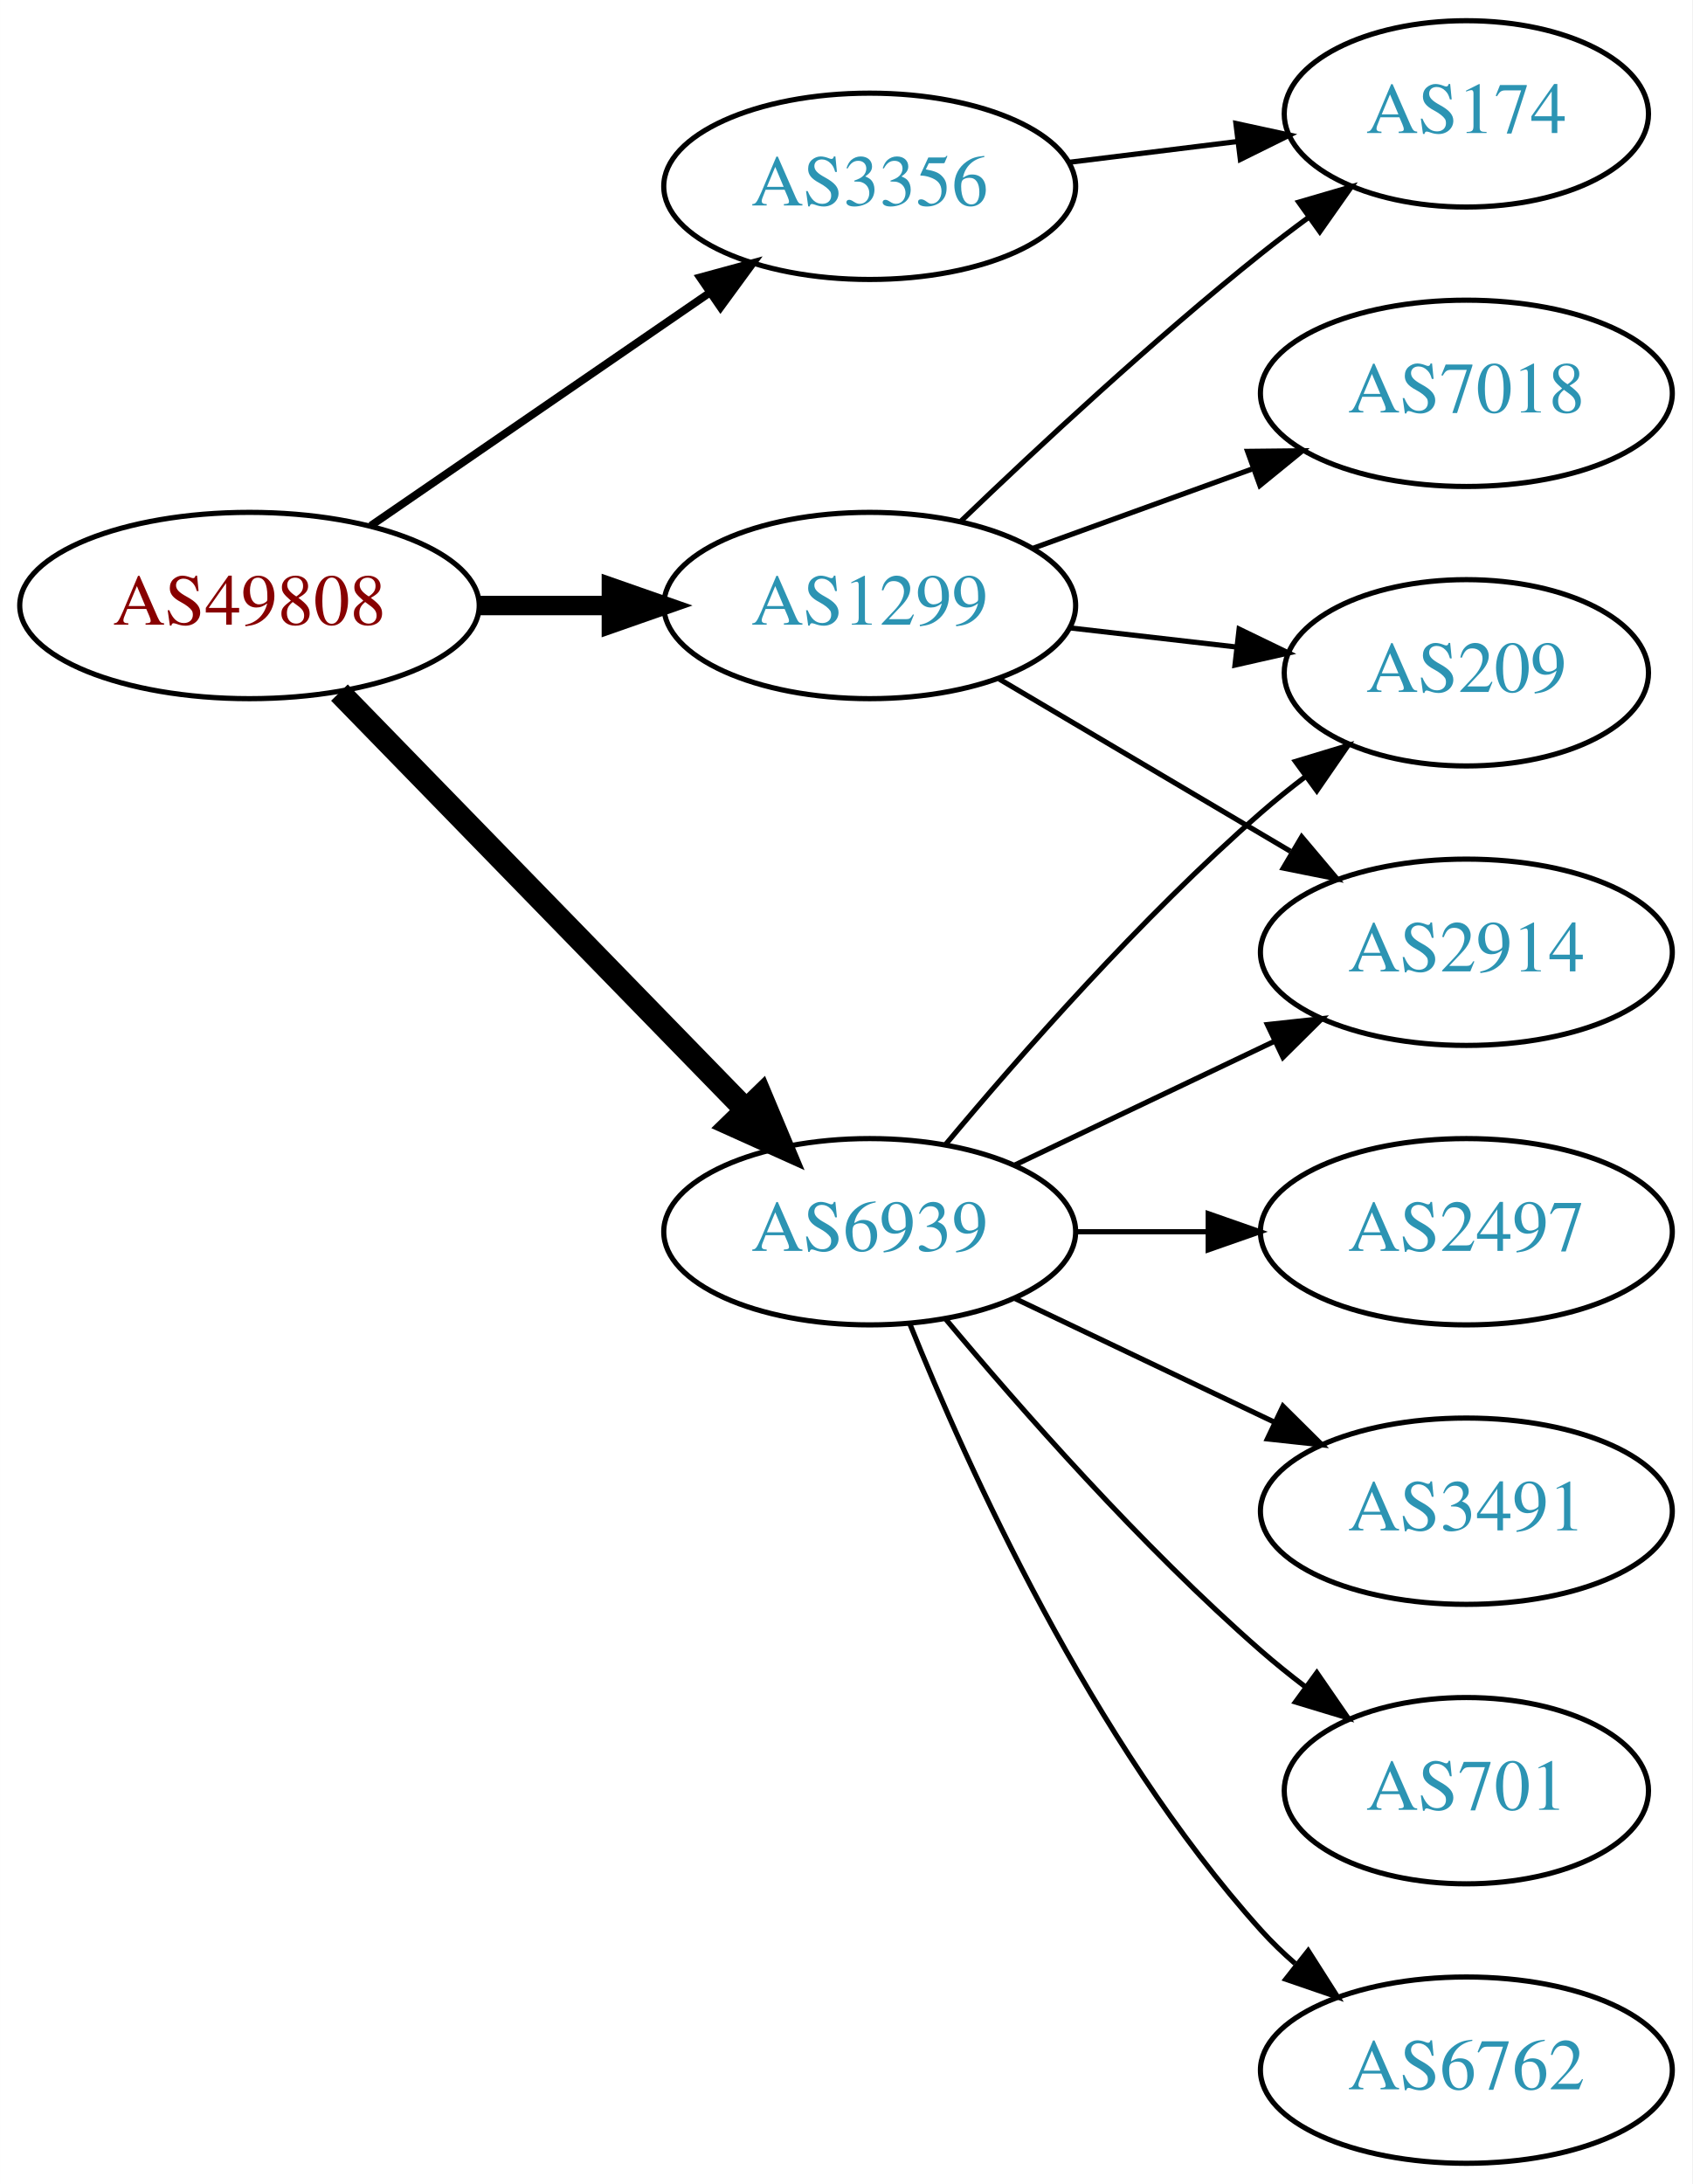
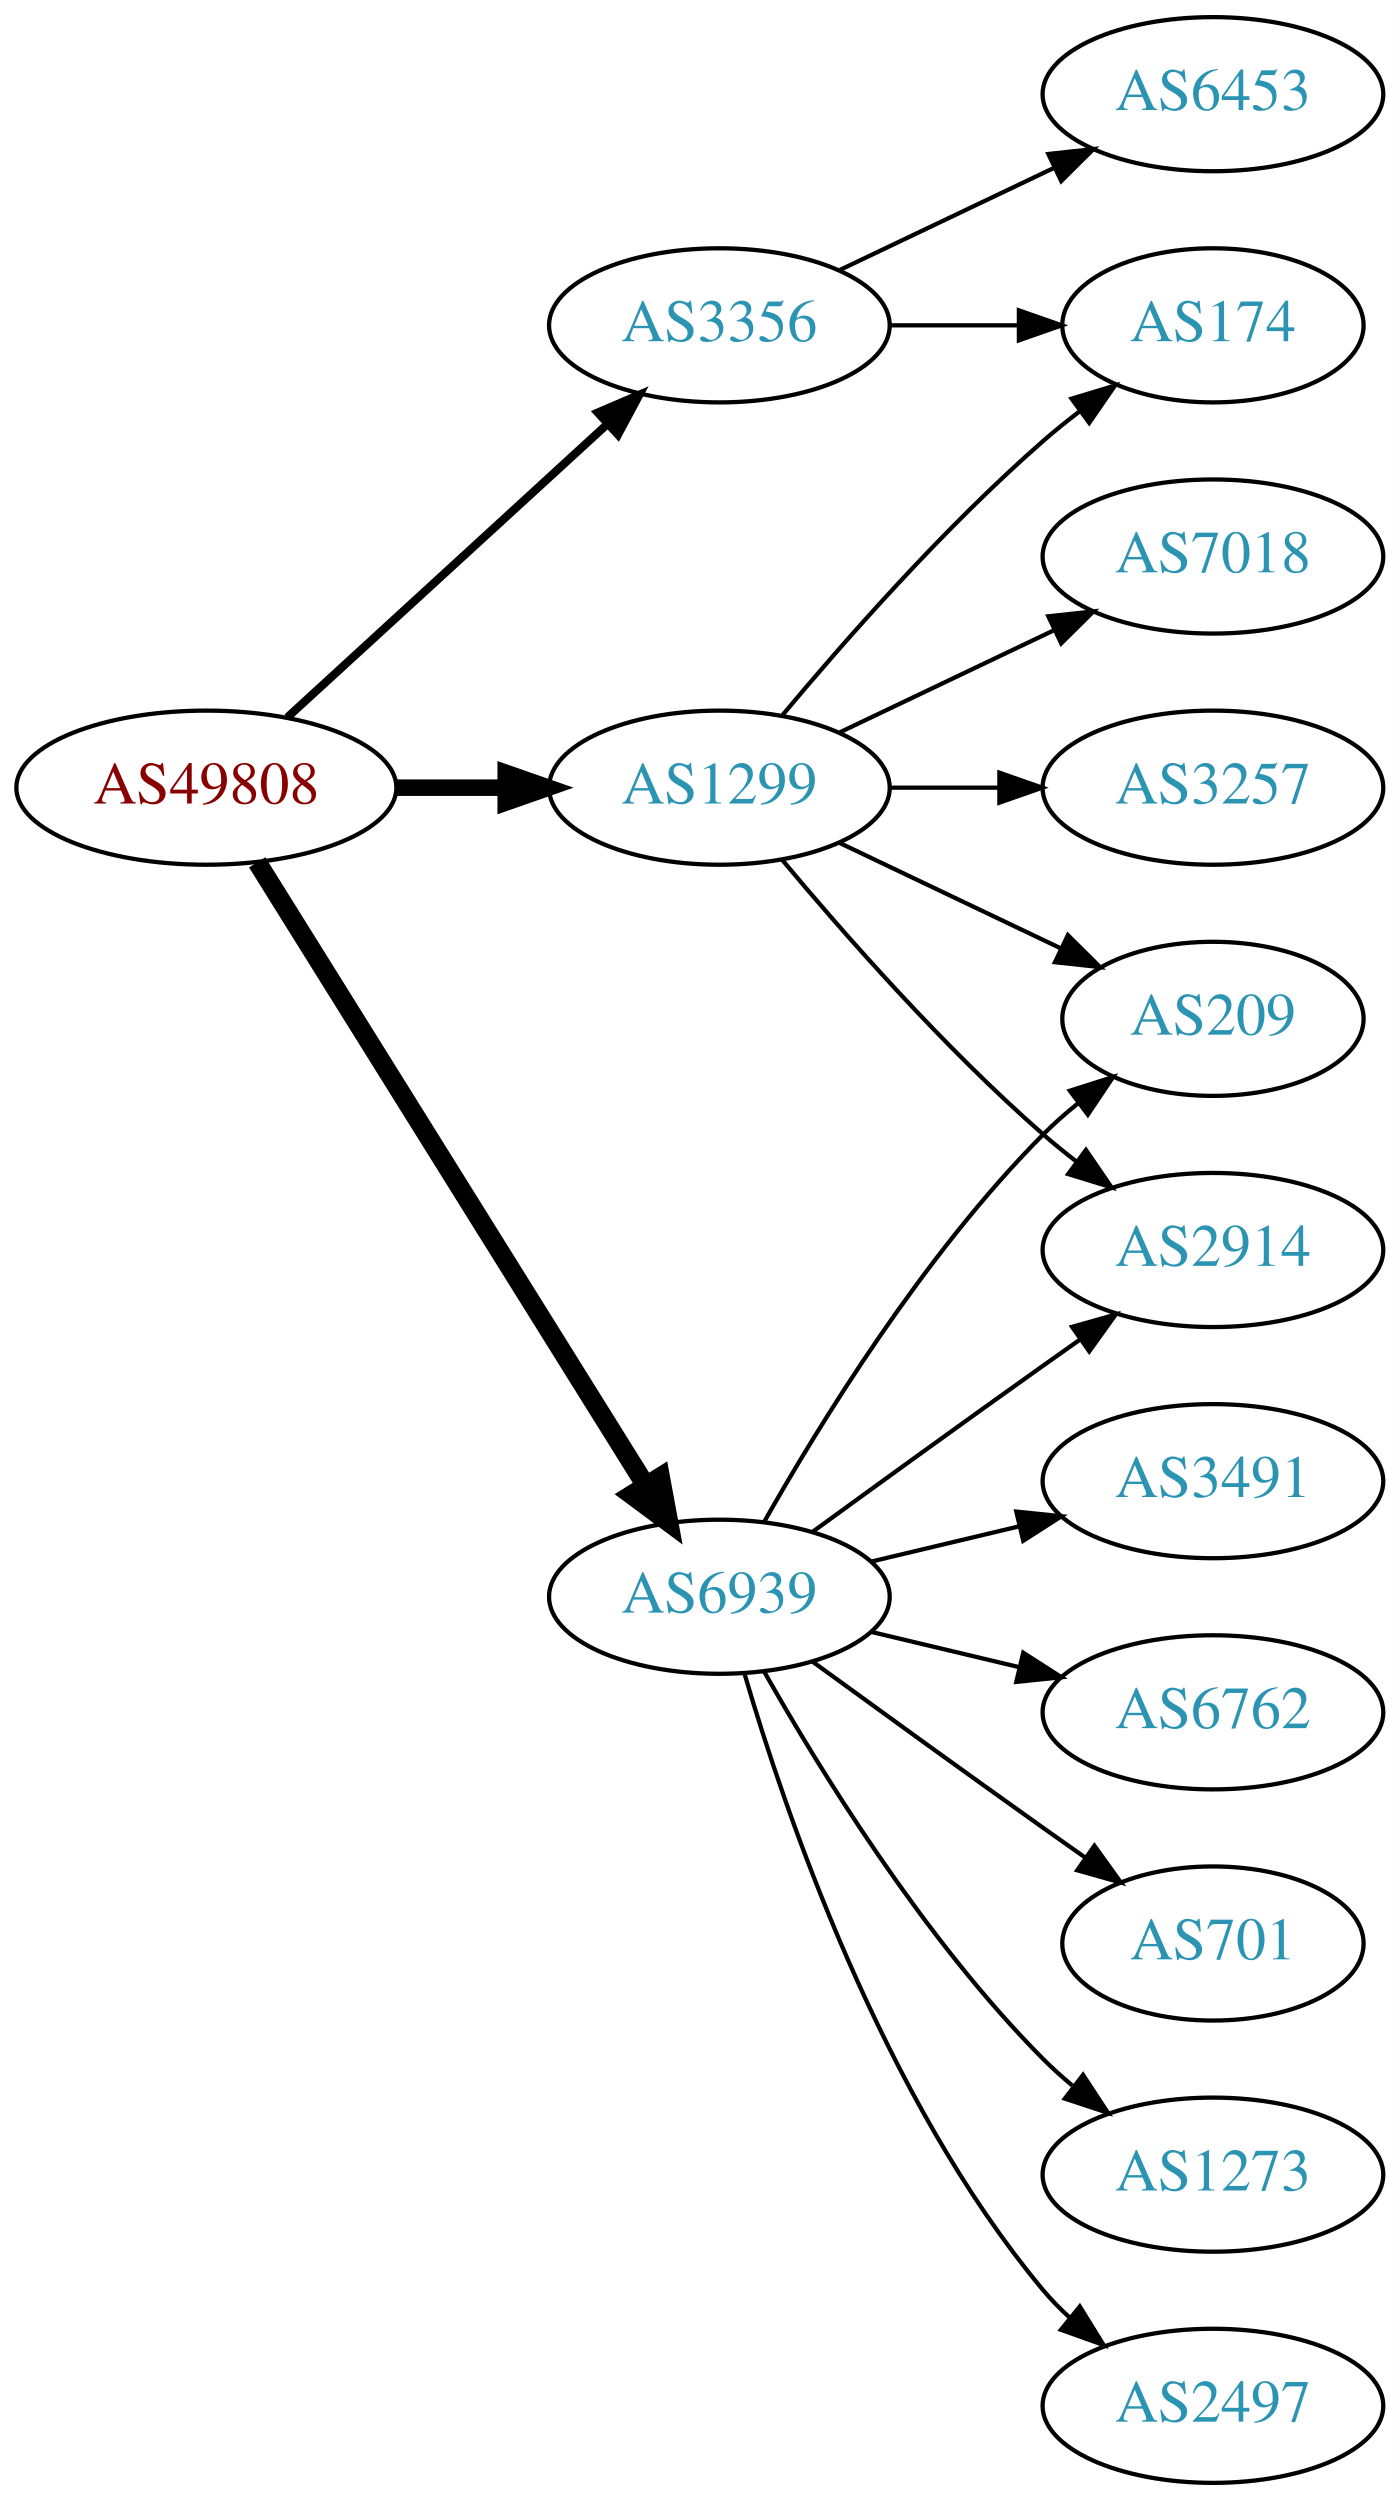
- <svg xmlns="http://www.w3.org/2000/svg" xmlns:xlink="http://www.w3.org/1999/xlink" width="327pt" height="422pt" viewBox="0.00 0.00 326.98 422.00">
-   <g id="graph0" class="graph" transform="scale(1 1) rotate(0) translate(4 418)">
-     <polygon fill="white" stroke="none" points="-4,4 -4,-418 322.978,-418 322.978,4 -4,4" />
+ <svg xmlns="http://www.w3.org/2000/svg" xmlns:xlink="http://www.w3.org/1999/xlink" width="327pt" height="584pt" viewBox="0.00 0.00 326.98 584.00">
+   <g id="graph0" class="graph" transform="scale(1 1) rotate(0) translate(4 580)">
+     <polygon fill="white" stroke="none" points="-4,4 -4,-580 322.978,-580 322.978,4 -4,4" />
    <g id="node1" class="node">
      <g id="a_node1">
        <a xlink:href="/asn/49808" xlink:title="AS49808 ~ POWERSPEED-AS [AT]">
-           <ellipse fill="#ffffff" stroke="black" cx="44.196" cy="-301" rx="44.393" ry="18" />
-           <text text-anchor="middle" x="44.196" y="-297.3" font-family="Times,serif" font-size="14.00" fill="#880000">AS49808</text>
+           <ellipse fill="#ffffff" stroke="black" cx="44.196" cy="-396" rx="44.393" ry="18" />
+           <text text-anchor="middle" x="44.196" y="-392.3" font-family="Times,serif" font-size="14.00" fill="#880000">AS49808</text>
        </a>
      </g>
    </g>
    <g id="node2" class="node">
      <g id="a_node2">
        <a xlink:href="/asn/1299" xlink:title="AS1299 ~ Telia Carrier [EU]">
-           <ellipse fill="#ffffff" stroke="black" cx="164.039" cy="-301" rx="39.794" ry="18" />
-           <text text-anchor="middle" x="164.039" y="-297.3" font-family="Times,serif" font-size="14.00" fill="#2c94b3">AS1299</text>
+           <ellipse fill="#ffffff" stroke="black" cx="164.039" cy="-396" rx="39.794" ry="18" />
+           <text text-anchor="middle" x="164.039" y="-392.3" font-family="Times,serif" font-size="14.00" fill="#2c94b3">AS1299</text>
        </a>
      </g>
    </g>
    <g id="edge1" class="edge">
-       <path fill="none" stroke="black" stroke-width="3.75" d="M88.407,-301C96.72,-301 105.482,-301 113.965,-301" />
-       <polygon fill="black" stroke="black" stroke-width="3.75" points="114.123,-304.5 124.123,-301 114.123,-297.5 114.123,-304.5" />
+       <path fill="none" stroke="black" stroke-width="3.857" d="M88.407,-396C96.72,-396 105.482,-396 113.965,-396" />
+       <polygon fill="black" stroke="black" stroke-width="3.857" points="114.123,-399.5 124.123,-396 114.123,-392.5 114.123,-399.5" />
    </g>
    <g id="node3" class="node">
      <g id="a_node3">
        <a xlink:href="/asn/3356" xlink:title="AS3356 ~ Level 3 Parent, LLC [US]">
-           <ellipse fill="#ffffff" stroke="black" cx="164.039" cy="-382" rx="39.794" ry="18" />
-           <text text-anchor="middle" x="164.039" y="-378.3" font-family="Times,serif" font-size="14.00" fill="#2c94b3">AS3356</text>
+           <ellipse fill="#ffffff" stroke="black" cx="164.039" cy="-504" rx="39.794" ry="18" />
+           <text text-anchor="middle" x="164.039" y="-500.3" font-family="Times,serif" font-size="14.00" fill="#2c94b3">AS3356</text>
        </a>
      </g>
    </g>
    <g id="edge2" class="edge">
-       <path fill="none" stroke="black" stroke-width="1.5" d="M67.639,-316.426C86.22,-329.198 112.781,-347.455 133.161,-361.463" />
-       <polygon fill="black" stroke="black" stroke-width="1.5" points="131.251,-364.398 141.475,-367.178 135.216,-358.629 131.251,-364.398" />
+       <path fill="none" stroke="black" stroke-width="1.929" d="M63.094,-412.403C83.022,-430.667 115.38,-460.322 137.857,-480.921" />
+       <polygon fill="black" stroke="black" stroke-width="1.929" points="135.622,-483.62 145.359,-487.797 140.351,-478.46 135.622,-483.62" />
    </g>
    <g id="node4" class="node">
      <g id="a_node4">
        <a xlink:href="/asn/6939" xlink:title="AS6939 ~ Hurricane Electric LLC [US]">
-           <ellipse fill="#ffffff" stroke="black" cx="164.039" cy="-180" rx="39.794" ry="18" />
-           <text text-anchor="middle" x="164.039" y="-176.3" font-family="Times,serif" font-size="14.00" fill="#2c94b3">AS6939</text>
+           <ellipse fill="#ffffff" stroke="black" cx="164.039" cy="-207" rx="39.794" ry="18" />
+           <text text-anchor="middle" x="164.039" y="-203.3" font-family="Times,serif" font-size="14.00" fill="#2c94b3">AS6939</text>
        </a>
      </g>
    </g>
    <g id="edge3" class="edge">
-       <path fill="none" stroke="black" stroke-width="4.5" d="M61.582,-284.175C82.011,-263.198 117.049,-227.222 140.129,-203.523" />
-       <polygon fill="black" stroke="black" stroke-width="4.5" points="143.013,-206.206 147.169,-196.295 137.371,-200.712 143.013,-206.206" />
+       <path fill="none" stroke="black" stroke-width="4.5" d="M56.071,-378.558C76.855,-345.225 122.315,-272.314 146.744,-233.134" />
+       <polygon fill="black" stroke="black" stroke-width="4.5" points="150.24,-234.969 152.19,-224.4 143.558,-230.802 150.24,-234.969" />
    </g>
    <g id="node5" class="node">
      <g id="a_node5">
-         <a xlink:href="/asn/7018" xlink:title="AS7018 ~ AT&amp;T Services, Inc. [US]">
-           <ellipse fill="#ffffff" stroke="black" cx="279.332" cy="-342" rx="39.794" ry="18" />
-           <text text-anchor="middle" x="279.332" y="-338.3" font-family="Times,serif" font-size="14.00" fill="#2c94b3">AS7018</text>
+         <a xlink:href="/asn/174" xlink:title="AS174 ~ Cogent Communications [US]">
+           <ellipse fill="#ffffff" stroke="black" cx="279.332" cy="-504" rx="35.194" ry="18" />
+           <text text-anchor="middle" x="279.332" y="-500.3" font-family="Times,serif" font-size="14.00" fill="#2c94b3">AS174</text>
        </a>
      </g>
    </g>
    <g id="edge4" class="edge">
-       <path fill="none" stroke="black" d="M195.697,-312.095C208.67,-316.79 223.963,-322.324 237.844,-327.348" />
-       <polygon fill="black" stroke="black" points="237.054,-330.784 247.648,-330.896 239.436,-324.202 237.054,-330.784" />
+       <path fill="none" stroke="black" d="M178.669,-412.817C192.951,-429.929 216.498,-456.745 239.685,-477 242.355,-479.332 245.228,-481.648 248.158,-483.886" />
+       <polygon fill="black" stroke="black" points="246.309,-486.87 256.449,-489.939 250.436,-481.216 246.309,-486.87" />
    </g>
    <g id="node6" class="node">
      <g id="a_node6">
-         <a xlink:href="/asn/209" xlink:title="AS209 ~ CenturyLink Communications, LLC [US]">
-           <ellipse fill="#ffffff" stroke="black" cx="279.332" cy="-288" rx="35.194" ry="18" />
-           <text text-anchor="middle" x="279.332" y="-284.3" font-family="Times,serif" font-size="14.00" fill="#2c94b3">AS209</text>
+         <a xlink:href="/asn/3257" xlink:title="AS3257 ~ GTT [DE]">
+           <ellipse fill="#ffffff" stroke="black" cx="279.332" cy="-396" rx="39.794" ry="18" />
+           <text text-anchor="middle" x="279.332" y="-392.3" font-family="Times,serif" font-size="14.00" fill="#2c94b3">AS3257</text>
        </a>
      </g>
    </g>
    <g id="edge5" class="edge">
-       <path fill="none" stroke="black" d="M202.764,-296.671C212.998,-295.497 224.164,-294.216 234.695,-293.007" />
-       <polygon fill="black" stroke="black" points="235.422,-296.447 244.958,-291.83 234.624,-289.492 235.422,-296.447" />
+       <path fill="none" stroke="black" d="M203.711,-396C211.914,-396 220.678,-396 229.21,-396" />
+       <polygon fill="black" stroke="black" points="229.449,-399.5 239.449,-396 229.449,-392.5 229.449,-399.5" />
    </g>
    <g id="node7" class="node">
      <g id="a_node7">
        <a xlink:href="/asn/2914" xlink:title="AS2914 ~ NTT America, Inc. [US]">
-           <ellipse fill="#ffffff" stroke="black" cx="279.332" cy="-234" rx="39.794" ry="18" />
-           <text text-anchor="middle" x="279.332" y="-230.3" font-family="Times,serif" font-size="14.00" fill="#2c94b3">AS2914</text>
+           <ellipse fill="#ffffff" stroke="black" cx="279.332" cy="-288" rx="39.794" ry="18" />
+           <text text-anchor="middle" x="279.332" y="-284.3" font-family="Times,serif" font-size="14.00" fill="#2c94b3">AS2914</text>
        </a>
      </g>
    </g>
    <g id="edge6" class="edge">
-       <path fill="none" stroke="black" d="M189.065,-286.791C205.437,-277.109 227.325,-264.165 245.329,-253.518" />
-       <polygon fill="black" stroke="black" points="247.514,-256.292 254.34,-248.188 243.951,-250.266 247.514,-256.292" />
+       <path fill="none" stroke="black" d="M178.669,-379.183C192.951,-362.071 216.498,-335.255 239.685,-315 242.151,-312.846 244.789,-310.706 247.487,-308.628" />
+       <polygon fill="black" stroke="black" points="249.66,-311.375 255.641,-302.63 245.512,-305.736 249.66,-311.375" />
    </g>
    <g id="node8" class="node">
      <g id="a_node8">
-         <a xlink:href="/asn/174" xlink:title="AS174 ~ Cogent Communications [US]">
-           <ellipse fill="#ffffff" stroke="black" cx="279.332" cy="-396" rx="35.194" ry="18" />
-           <text text-anchor="middle" x="279.332" y="-392.3" font-family="Times,serif" font-size="14.00" fill="#2c94b3">AS174</text>
+         <a xlink:href="/asn/7018" xlink:title="AS7018 ~ AT&amp;T Services, Inc. [US]">
+           <ellipse fill="#ffffff" stroke="black" cx="279.332" cy="-450" rx="39.794" ry="18" />
+           <text text-anchor="middle" x="279.332" y="-446.3" font-family="Times,serif" font-size="14.00" fill="#2c94b3">AS7018</text>
        </a>
      </g>
    </g>
    <g id="edge7" class="edge">
-       <path fill="none" stroke="black" d="M181.682,-317.312C196.458,-331.51 218.871,-352.363 239.685,-369 242.606,-371.335 245.715,-373.696 248.853,-376" />
-       <polygon fill="black" stroke="black" points="246.943,-378.937 257.113,-381.908 251.015,-373.244 246.943,-378.937" />
-     </g>
-     <g id="edge8" class="edge">
-       <path fill="none" stroke="black" d="M202.449,-386.623C212.901,-387.915 224.345,-389.329 235.104,-390.658" />
-       <polygon fill="black" stroke="black" points="234.801,-394.147 245.154,-391.9 235.659,-387.2 234.801,-394.147" />
-     </g>
-     <g id="edge9" class="edge">
-       <path fill="none" stroke="black" d="M178.669,-196.817C192.951,-213.929 216.498,-240.745 239.685,-261 242.355,-263.332 245.228,-265.648 248.158,-267.886" />
-       <polygon fill="black" stroke="black" points="246.309,-270.87 256.449,-273.939 250.436,-265.216 246.309,-270.87" />
-     </g>
-     <g id="edge10" class="edge">
-       <path fill="none" stroke="black" d="M192.175,-192.934C207.169,-200.081 225.99,-209.052 242.213,-216.785" />
-       <polygon fill="black" stroke="black" points="240.884,-220.028 251.417,-221.171 243.895,-213.709 240.884,-220.028" />
+       <path fill="none" stroke="black" d="M192.175,-408.934C207.169,-416.081 225.99,-425.052 242.213,-432.785" />
+       <polygon fill="black" stroke="black" points="240.884,-436.028 251.417,-437.171 243.895,-429.709 240.884,-436.028" />
    </g>
    <g id="node9" class="node">
      <g id="a_node9">
-         <a xlink:href="/asn/2497" xlink:title="AS2497 ~ Internet Initiative Japan Inc. [JP]">
-           <ellipse fill="#ffffff" stroke="black" cx="279.332" cy="-180" rx="39.794" ry="18" />
-           <text text-anchor="middle" x="279.332" y="-176.3" font-family="Times,serif" font-size="14.00" fill="#2c94b3">AS2497</text>
+         <a xlink:href="/asn/209" xlink:title="AS209 ~ CenturyLink Communications, LLC [US]">
+           <ellipse fill="#ffffff" stroke="black" cx="279.332" cy="-342" rx="35.194" ry="18" />
+           <text text-anchor="middle" x="279.332" y="-338.3" font-family="Times,serif" font-size="14.00" fill="#2c94b3">AS209</text>
        </a>
      </g>
    </g>
-     <g id="edge11" class="edge">
-       <path fill="none" stroke="black" d="M203.711,-180C211.914,-180 220.678,-180 229.21,-180" />
-       <polygon fill="black" stroke="black" points="229.449,-183.5 239.449,-180 229.449,-176.5 229.449,-183.5" />
+     <g id="edge8" class="edge">
+       <path fill="none" stroke="black" d="M192.175,-383.066C207.607,-375.71 227.092,-366.423 243.628,-358.541" />
+       <polygon fill="black" stroke="black" points="245.448,-361.551 252.969,-354.089 242.436,-355.232 245.448,-361.551" />
+     </g>
+     <g id="edge9" class="edge">
+       <path fill="none" stroke="black" d="M203.711,-504C213.416,-504 223.907,-504 233.87,-504" />
+       <polygon fill="black" stroke="black" points="234.006,-507.5 244.006,-504 234.006,-500.5 234.006,-507.5" />
    </g>
    <g id="node10" class="node">
      <g id="a_node10">
-         <a xlink:href="/asn/3491" xlink:title="AS3491 ~ PCCW Global, Inc. [US]">
-           <ellipse fill="#ffffff" stroke="black" cx="279.332" cy="-126" rx="39.794" ry="18" />
-           <text text-anchor="middle" x="279.332" y="-122.3" font-family="Times,serif" font-size="14.00" fill="#2c94b3">AS3491</text>
+         <a xlink:href="/asn/6453" xlink:title="AS6453 ~ TATA COMMUNICATIONS (AMERICA) INC [US]">
+           <ellipse fill="#ffffff" stroke="black" cx="279.332" cy="-558" rx="39.794" ry="18" />
+           <text text-anchor="middle" x="279.332" y="-554.3" font-family="Times,serif" font-size="14.00" fill="#2c94b3">AS6453</text>
        </a>
      </g>
    </g>
+     <g id="edge10" class="edge">
+       <path fill="none" stroke="black" d="M192.175,-516.934C207.169,-524.081 225.99,-533.052 242.213,-540.785" />
+       <polygon fill="black" stroke="black" points="240.884,-544.028 251.417,-545.171 243.895,-537.709 240.884,-544.028" />
+     </g>
    <g id="edge12" class="edge">
-       <path fill="none" stroke="black" d="M192.175,-167.066C207.169,-159.919 225.99,-150.948 242.213,-143.215" />
-       <polygon fill="black" stroke="black" points="243.895,-146.291 251.417,-138.829 240.884,-139.972 243.895,-146.291" />
+       <path fill="none" stroke="black" d="M185.887,-222.222C200.821,-233.091 221.435,-248.025 239.685,-261 242.506,-263.005 245.449,-265.085 248.397,-267.159" />
+       <polygon fill="black" stroke="black" points="246.424,-270.05 256.621,-272.926 250.443,-264.319 246.424,-270.05" />
+     </g>
+     <g id="edge11" class="edge">
+       <path fill="none" stroke="black" d="M174.498,-224.49C187.28,-247.096 211.712,-286.886 239.685,-315 242.185,-317.513 244.946,-319.949 247.807,-322.261" />
+       <polygon fill="black" stroke="black" points="245.905,-325.21 256.004,-328.413 250.108,-319.611 245.905,-325.21" />
    </g>
    <g id="node11" class="node">
      <g id="a_node11">
-         <a xlink:href="/asn/701" xlink:title="AS701 ~ UUNET [US]">
-           <ellipse fill="#ffffff" stroke="black" cx="279.332" cy="-72" rx="35.194" ry="18" />
-           <text text-anchor="middle" x="279.332" y="-68.3" font-family="Times,serif" font-size="14.00" fill="#2c94b3">AS701</text>
+         <a xlink:href="/asn/1273" xlink:title="AS1273 ~ Vodafone Group PLC [EU]">
+           <ellipse fill="#ffffff" stroke="black" cx="279.332" cy="-72" rx="39.794" ry="18" />
+           <text text-anchor="middle" x="279.332" y="-68.3" font-family="Times,serif" font-size="14.00" fill="#2c94b3">AS1273</text>
        </a>
      </g>
    </g>
    <g id="edge13" class="edge">
-       <path fill="none" stroke="black" d="M178.669,-163.183C192.951,-146.071 216.498,-119.255 239.685,-99 242.355,-96.668 245.228,-94.352 248.158,-92.114" />
-       <polygon fill="black" stroke="black" points="250.436,-94.784 256.449,-86.061 246.309,-89.13 250.436,-94.784" />
+       <path fill="none" stroke="black" d="M174.498,-189.51C187.28,-166.904 211.712,-127.114 239.685,-99 241.796,-96.879 244.092,-94.812 246.477,-92.829" />
+       <polygon fill="black" stroke="black" points="248.993,-95.31 254.793,-86.444 244.73,-89.758 248.993,-95.31" />
    </g>
    <g id="node12" class="node">
      <g id="a_node12">
-         <a xlink:href="/asn/6762" xlink:title="AS6762 ~ TELECOM ITALIA SPARKLE S.p.A. [IT]">
+         <a xlink:href="/asn/2497" xlink:title="AS2497 ~ Internet Initiative Japan Inc. [JP]">
          <ellipse fill="#ffffff" stroke="black" cx="279.332" cy="-18" rx="39.794" ry="18" />
-           <text text-anchor="middle" x="279.332" y="-14.3" font-family="Times,serif" font-size="14.00" fill="#2c94b3">AS6762</text>
+           <text text-anchor="middle" x="279.332" y="-14.3" font-family="Times,serif" font-size="14.00" fill="#2c94b3">AS2497</text>
        </a>
      </g>
    </g>
    <g id="edge14" class="edge">
-       <path fill="none" stroke="black" d="M171.786,-162.213C182.837,-134.757 206.891,-81.422 239.685,-45 241.688,-42.776 243.906,-40.637 246.239,-38.603" />
-       <polygon fill="black" stroke="black" points="248.769,-41.065 254.458,-32.127 244.437,-35.567 248.769,-41.065" />
+       <path fill="none" stroke="black" d="M169.913,-188.998C179.227,-157.156 202.043,-90.019 239.685,-45 241.555,-42.763 243.654,-40.626 245.88,-38.604" />
+       <polygon fill="black" stroke="black" points="248.227,-41.208 253.799,-32.196 243.823,-35.766 248.227,-41.208" />
+     </g>
+     <g id="node13" class="node">
+       <g id="a_node13">
+         <a xlink:href="/asn/3491" xlink:title="AS3491 ~ PCCW Global, Inc. [US]">
+           <ellipse fill="#ffffff" stroke="black" cx="279.332" cy="-234" rx="39.794" ry="18" />
+           <text text-anchor="middle" x="279.332" y="-230.3" font-family="Times,serif" font-size="14.00" fill="#2c94b3">AS3491</text>
+         </a>
+       </g>
+     </g>
+     <g id="edge15" class="edge">
+       <path fill="none" stroke="black" d="M199.646,-215.248C210.517,-217.838 222.671,-220.735 234.114,-223.462" />
+       <polygon fill="black" stroke="black" points="233.397,-226.889 243.936,-225.803 235.02,-220.08 233.397,-226.889" />
+     </g>
+     <g id="node14" class="node">
+       <g id="a_node14">
+         <a xlink:href="/asn/6762" xlink:title="AS6762 ~ TELECOM ITALIA SPARKLE S.p.A. [IT]">
+           <ellipse fill="#ffffff" stroke="black" cx="279.332" cy="-180" rx="39.794" ry="18" />
+           <text text-anchor="middle" x="279.332" y="-176.3" font-family="Times,serif" font-size="14.00" fill="#2c94b3">AS6762</text>
+         </a>
+       </g>
+     </g>
+     <g id="edge16" class="edge">
+       <path fill="none" stroke="black" d="M199.646,-198.752C210.517,-196.162 222.671,-193.265 234.114,-190.538" />
+       <polygon fill="black" stroke="black" points="235.02,-193.92 243.936,-188.197 233.397,-187.111 235.02,-193.92" />
+     </g>
+     <g id="node15" class="node">
+       <g id="a_node15">
+         <a xlink:href="/asn/701" xlink:title="AS701 ~ UUNET [US]">
+           <ellipse fill="#ffffff" stroke="black" cx="279.332" cy="-126" rx="35.194" ry="18" />
+           <text text-anchor="middle" x="279.332" y="-122.3" font-family="Times,serif" font-size="14.00" fill="#2c94b3">AS701</text>
+         </a>
+       </g>
+     </g>
+     <g id="edge17" class="edge">
+       <path fill="none" stroke="black" d="M185.887,-191.778C200.821,-180.909 221.435,-165.975 239.685,-153 242.895,-150.718 246.264,-148.339 249.619,-145.982" />
+       <polygon fill="black" stroke="black" points="251.647,-148.834 257.83,-140.23 247.631,-143.101 251.647,-148.834" />
    </g>
  </g>
</svg>
